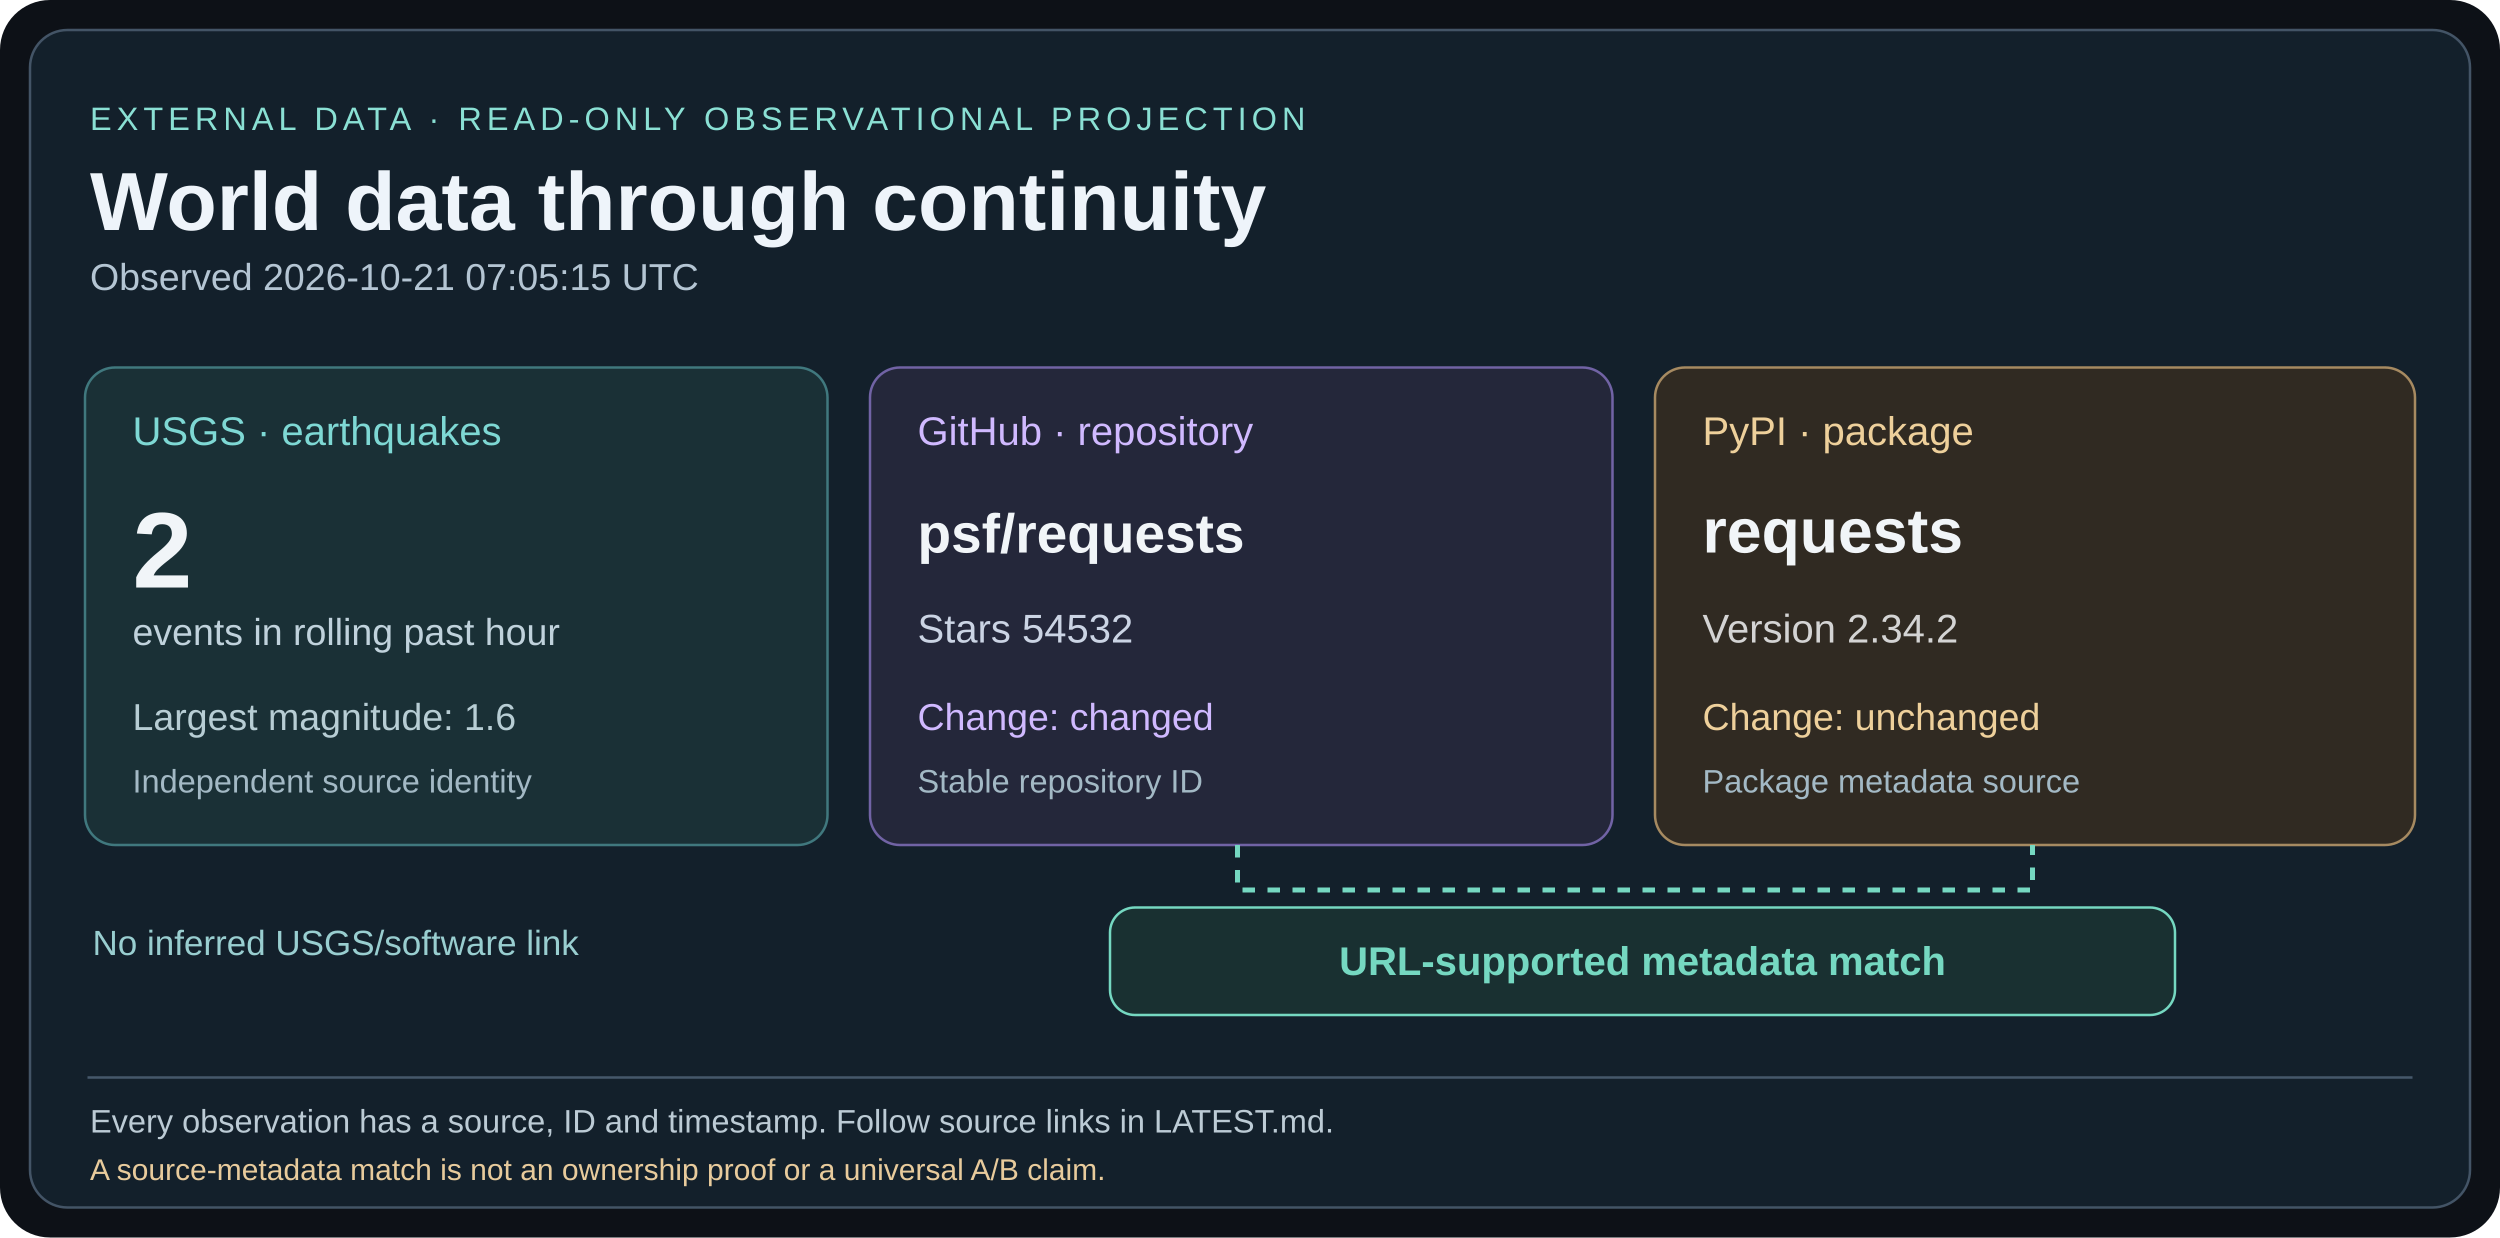
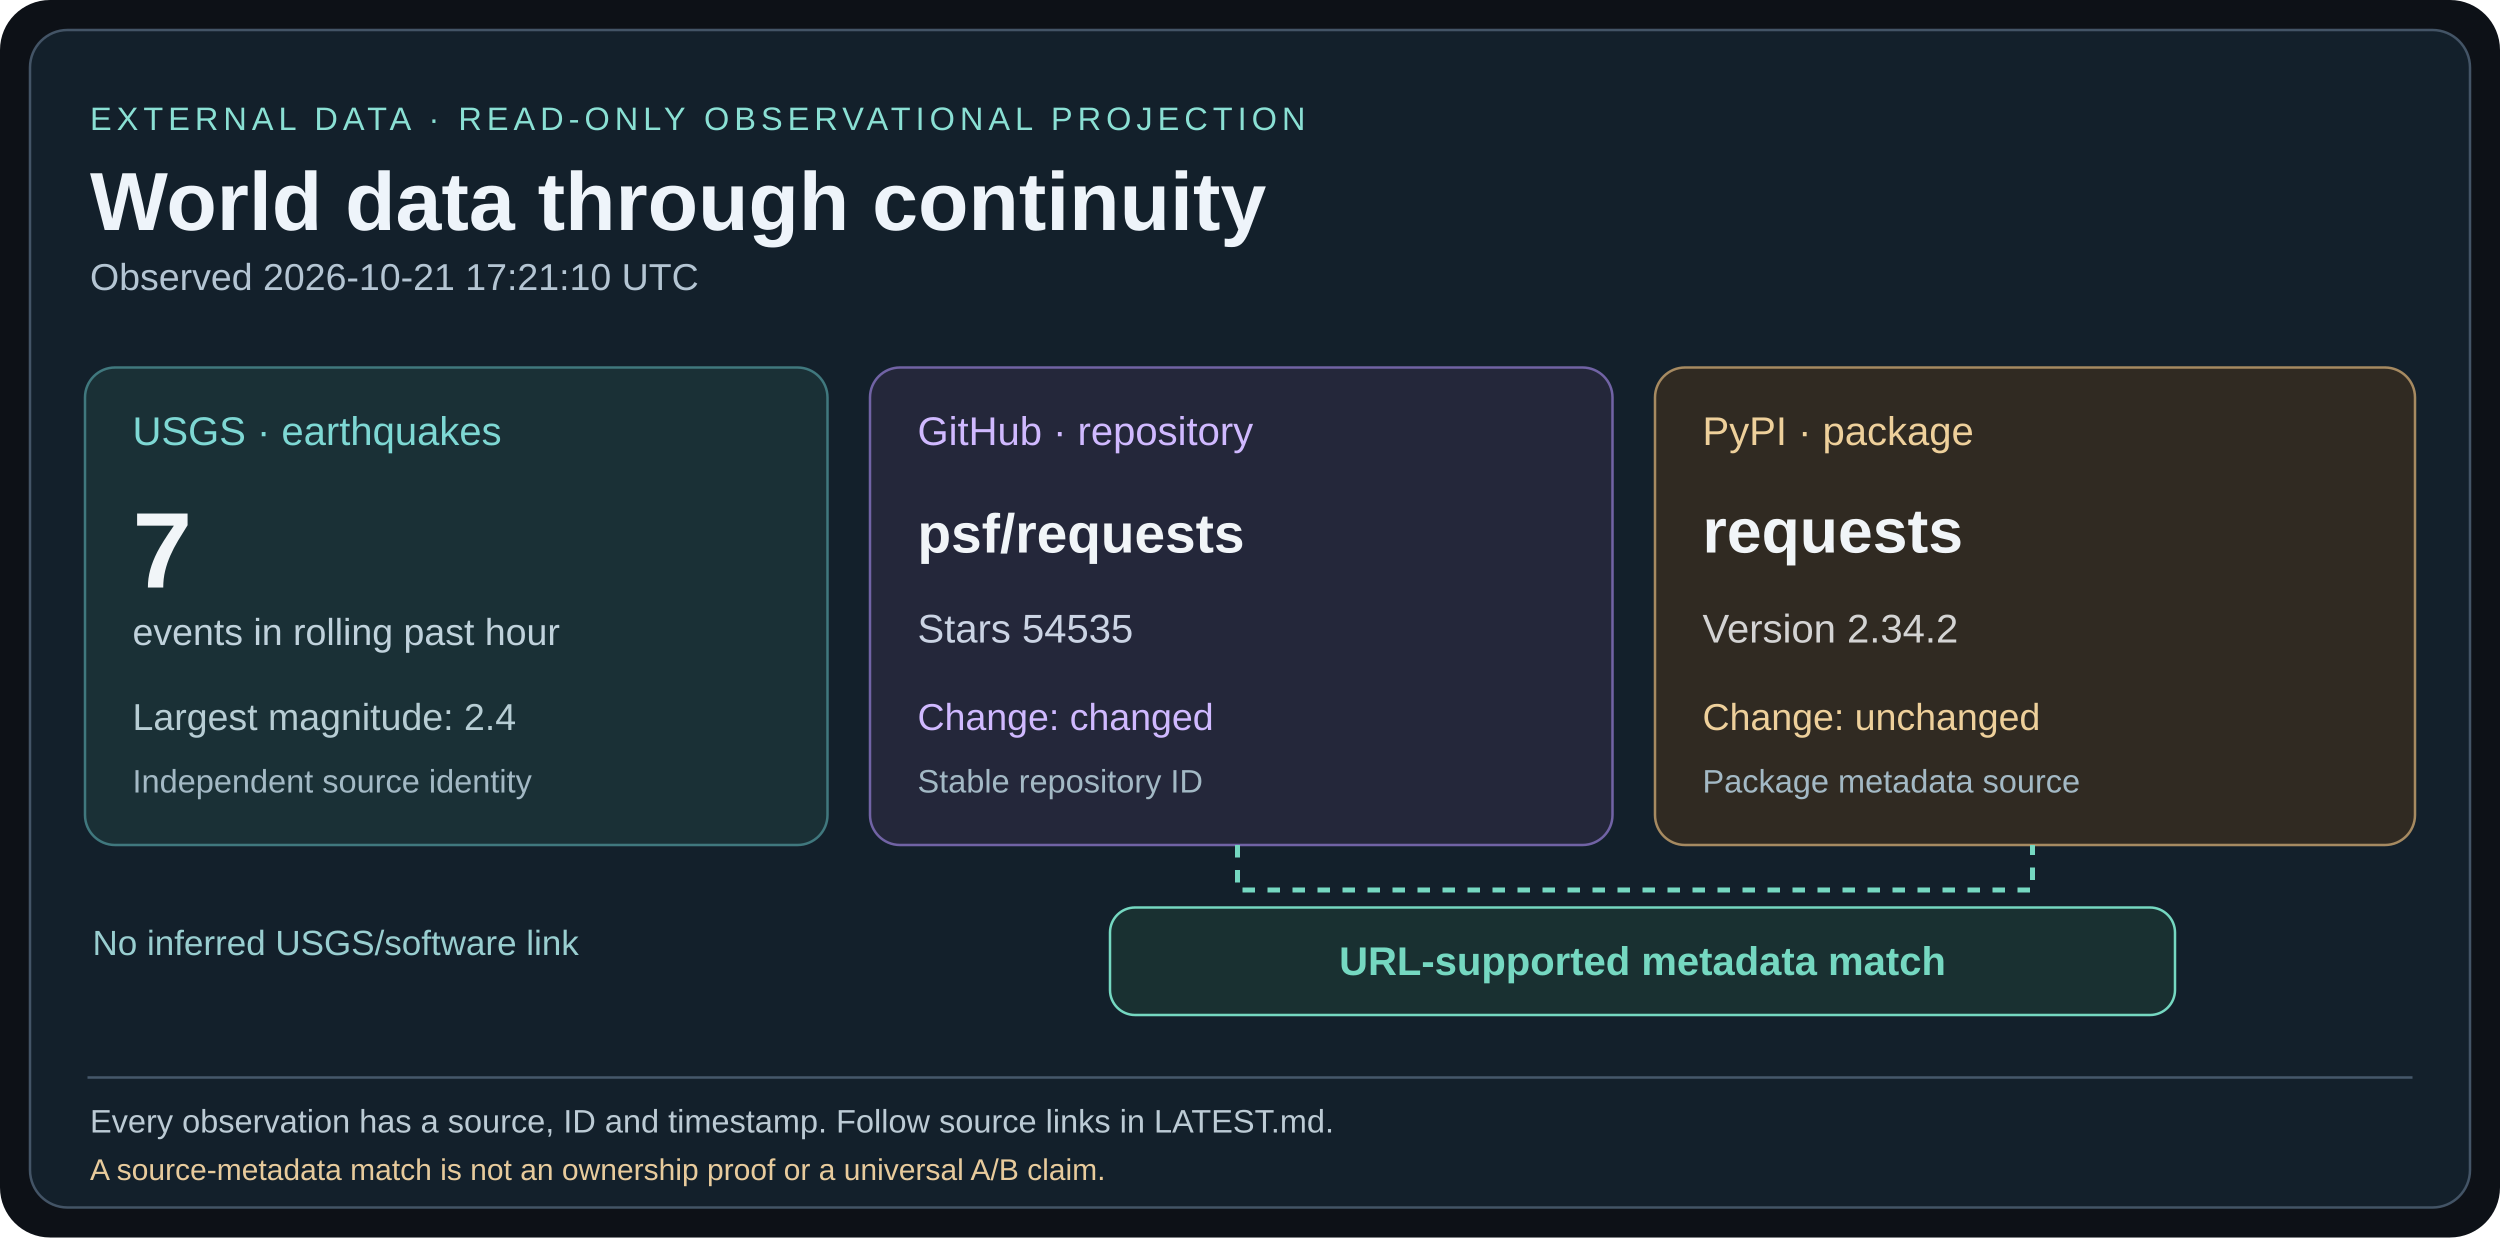
<svg xmlns="http://www.w3.org/2000/svg" width="1000" height="495" viewBox="0 0 1000 495">
  <rect width="1000" height="495" rx="20" fill="#0d1117" />
  <rect x="12" y="12" width="976" height="471" rx="15" fill="#13202b" stroke="#435466" />
  <g font-family="Arial,Helvetica,sans-serif">
    <text x="36" y="52" fill="#8ae0d4" font-size="13" letter-spacing="2">EXTERNAL DATA · READ-ONLY OBSERVATIONAL PROJECTION</text>
    <text x="36" y="92" fill="#eef4fa" font-size="33" font-weight="bold">World data through continuity</text>
-     <text x="36" y="116" fill="#b4c5d3" font-size="15">Observed 2026-10-21 07:05:15 UTC</text>
+     <text x="36" y="116" fill="#b4c5d3" font-size="15">Observed 2026-10-21 17:21:10 UTC</text>
    <rect x="34" y="147" width="297" height="191" rx="12" fill="#1a3036" stroke="#40787e" />
    <text x="53" y="178" fill="#7ed8d4" font-size="16">USGS · earthquakes</text>
-     <text x="53" y="235" fill="#f1f5f8" font-size="43" font-weight="bold">2</text>
+     <text x="53" y="235" fill="#f1f5f8" font-size="43" font-weight="bold">7</text>
    <text x="53" y="258" fill="#c0d2dc" font-size="15">events in rolling past hour</text>
-     <text x="53" y="292" fill="#b7cdd4" font-size="15">Largest magnitude: 1.6</text>
+     <text x="53" y="292" fill="#b7cdd4" font-size="15">Largest magnitude: 2.4</text>
    <text x="53" y="317" fill="#a3b9c5" font-size="13">Independent source identity</text>
    <rect x="348" y="147" width="297" height="191" rx="12" fill="#24273a" stroke="#7163a5" />
    <text x="367" y="178" fill="#d0b9ff" font-size="16">GitHub · repository</text>
    <text x="367" y="221" fill="#f1f5f8" font-size="22" font-weight="bold">psf/requests</text>
-     <text x="367" y="257" fill="#cbd4e4" font-size="16">Stars 54532</text>
+     <text x="367" y="257" fill="#cbd4e4" font-size="16">Stars 54535</text>
    <text x="367" y="292" fill="#d0b9ff" font-size="15">Change: changed</text>
    <text x="367" y="317" fill="#a3b9c5" font-size="13">Stable repository ID</text>
    <rect x="662" y="147" width="304" height="191" rx="12" fill="#302a22" stroke="#a68a61" />
    <text x="681" y="178" fill="#eed09b" font-size="16">PyPI · package</text>
    <text x="681" y="221" fill="#f1f5f8" font-size="25" font-weight="bold">requests</text>
    <text x="681" y="257" fill="#d4d4d4" font-size="16">Version 2.34.2</text>
    <text x="681" y="292" fill="#eed09b" font-size="15">Change: unchanged</text>
    <text x="681" y="317" fill="#a3b9c5" font-size="13">Package metadata source</text>
    <path d="M495 338 V356 H813 V338" fill="none" stroke="#75d8c1" stroke-width="2" stroke-dasharray="5 5" />
    <rect x="444" y="363" width="426" height="43" rx="10" fill="#193031" stroke="#75d8c1" />
    <text x="657" y="390" fill="#75d8c1" font-size="16" font-weight="bold" text-anchor="middle">URL-supported metadata match</text>
    <text x="37" y="382" fill="#99ced0" font-size="14">No inferred USGS/software link</text>
    <line x1="35" y1="431" x2="965" y2="431" stroke="#45586a" />
    <text x="36" y="453" fill="#bccbd5" font-size="13">Every observation has a source, ID and timestamp. Follow source links in LATEST.md.</text>
    <text x="36" y="472" fill="#e8cb9c" font-size="12">A source-metadata match is not an ownership proof or a universal A/B claim.</text>
  </g>
</svg>
